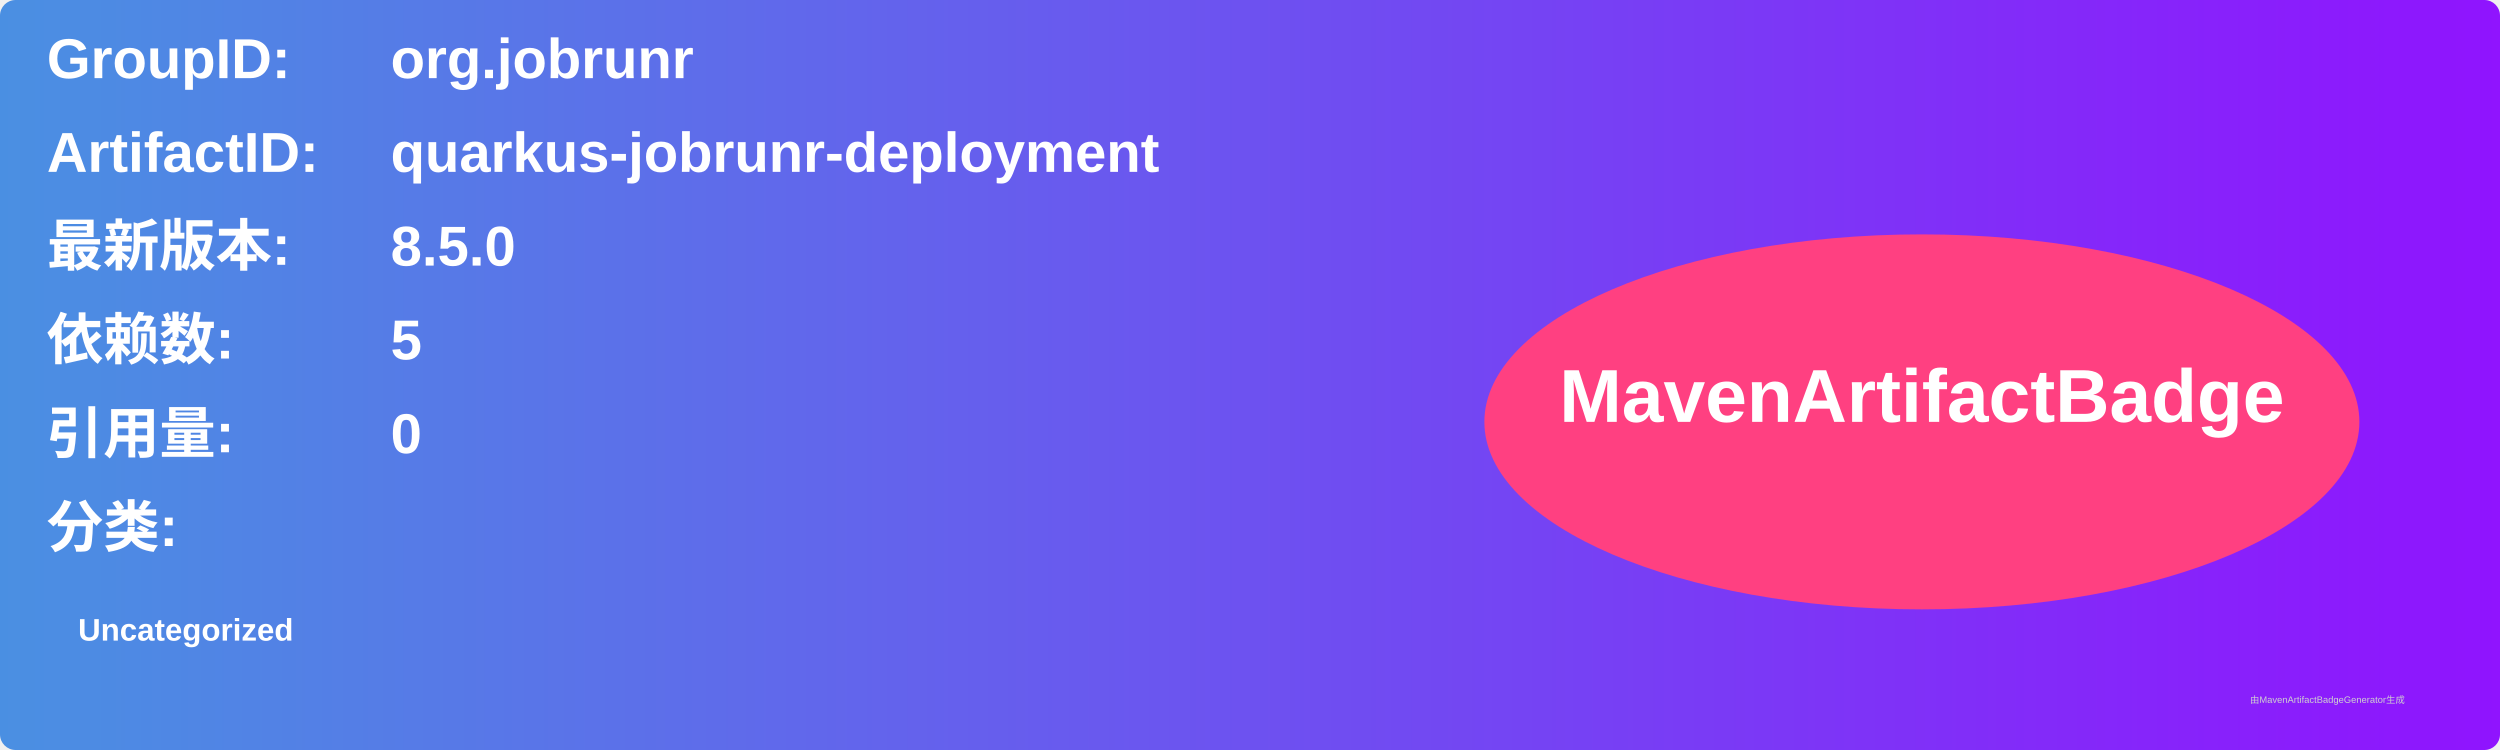
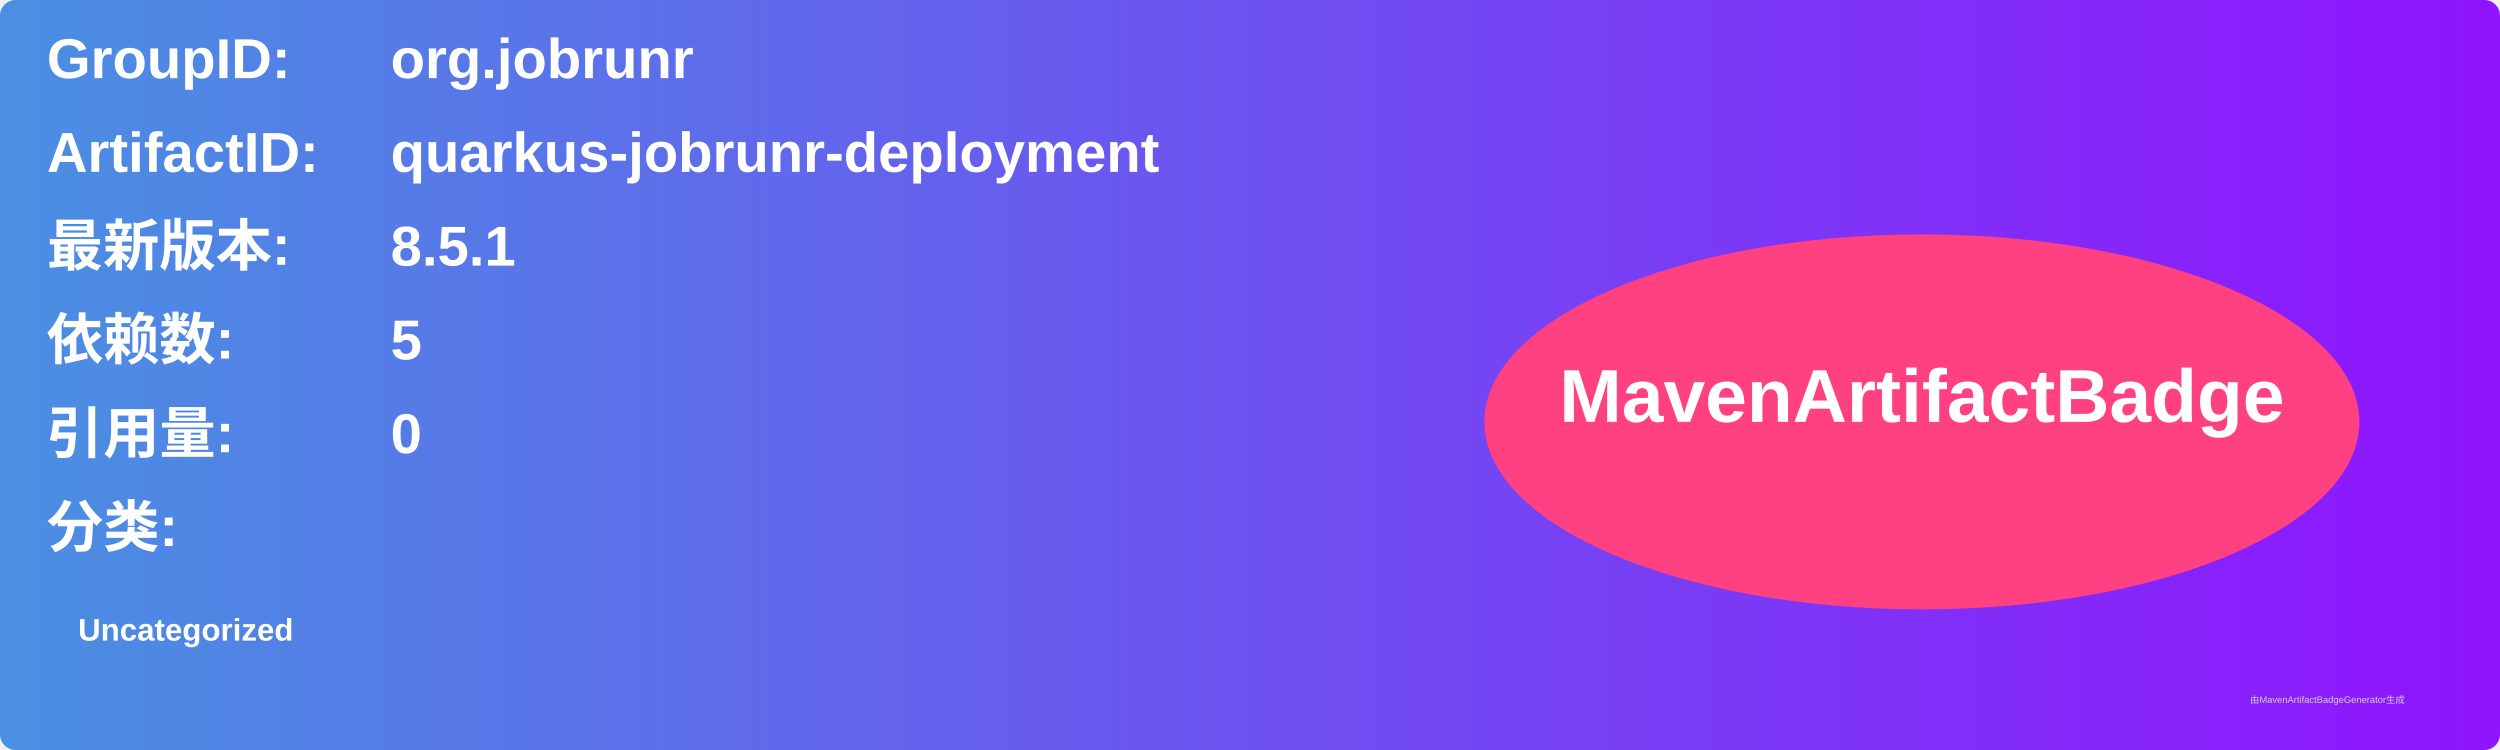
<svg xmlns="http://www.w3.org/2000/svg" width="800" height="240" viewBox="0 0 800 240">
  <linearGradient id="grad" x1="0%" y1="0%" x2="100%" y2="0%">
    <stop offset="0%" stop-color="#4a90e2" />
    <stop offset="100%" stop-color="#9013fe" />
  </linearGradient>
  <rect width="100%" height="100%" rx="5" ry="5" fill="url(#grad)" />
  <g transform="translate(15, 15)">
    <text x="0" y="10" font-family="Arial" font-size="18" fill="white" font-weight="bold" width="260">GroupID:</text>
    <text x="110" y="10" font-family="Arial" font-size="18" fill="white" font-weight="bold" width="460">org.jobrunr</text>
    <text x="0" y="40" font-family="Arial" font-size="18" fill="white" font-weight="bold" width="260">ArtifactID:</text>
    <text x="110" y="40" font-family="Arial" font-size="18" fill="white" font-weight="bold" width="460">quarkus-jobrunr-deployment</text>
    <text x="0" y="70" font-family="Arial" font-size="18" fill="white" font-weight="bold">最新版本:</text>
    <text x="110" y="70" font-family="Arial" font-size="18" fill="white" font-weight="bold">
-       <tspan font-weight="bold">8.5.0</tspan>
+       <tspan font-weight="bold">8.5.1</tspan>
    </text>
    <text x="0" y="100" font-family="Arial" font-size="18" fill="white" font-weight="bold">依赖数: </text>
    <text x="110" y="100" font-family="Arial" font-size="18" fill="white">
      <tspan font-weight="bold">5</tspan>
    </text>
    <text x="0" y="130" font-family="Arial" font-size="18" fill="white" font-weight="bold">引用量: </text>
    <text x="110" y="130" font-family="Arial" font-size="18" fill="white">
      <tspan font-weight="bold">0</tspan>
    </text>
    <text x="0" y="160" font-family="Arial" font-size="18" fill="white" font-weight="bold">分类:</text>
    <text x="10" y="190" font-family="Arial" font-size="10" fill="white">
      <tspan font-weight="bold">Uncategorized</tspan>
    </text>
    <ellipse cx="600" cy="120" rx="140" ry="60" fill="#ff4081" />
    <text x="600" y="120" text-anchor="middle" font-family="Arial" font-size="24" fill="white" font-weight="bold">MavenArtifactBadge</text>
  </g>
  <text x="720" y="225" font-family="Arial" font-size="3" fill="#d0d0d0">由MavenArtifactBadgeGenerator生成</text>
</svg>
